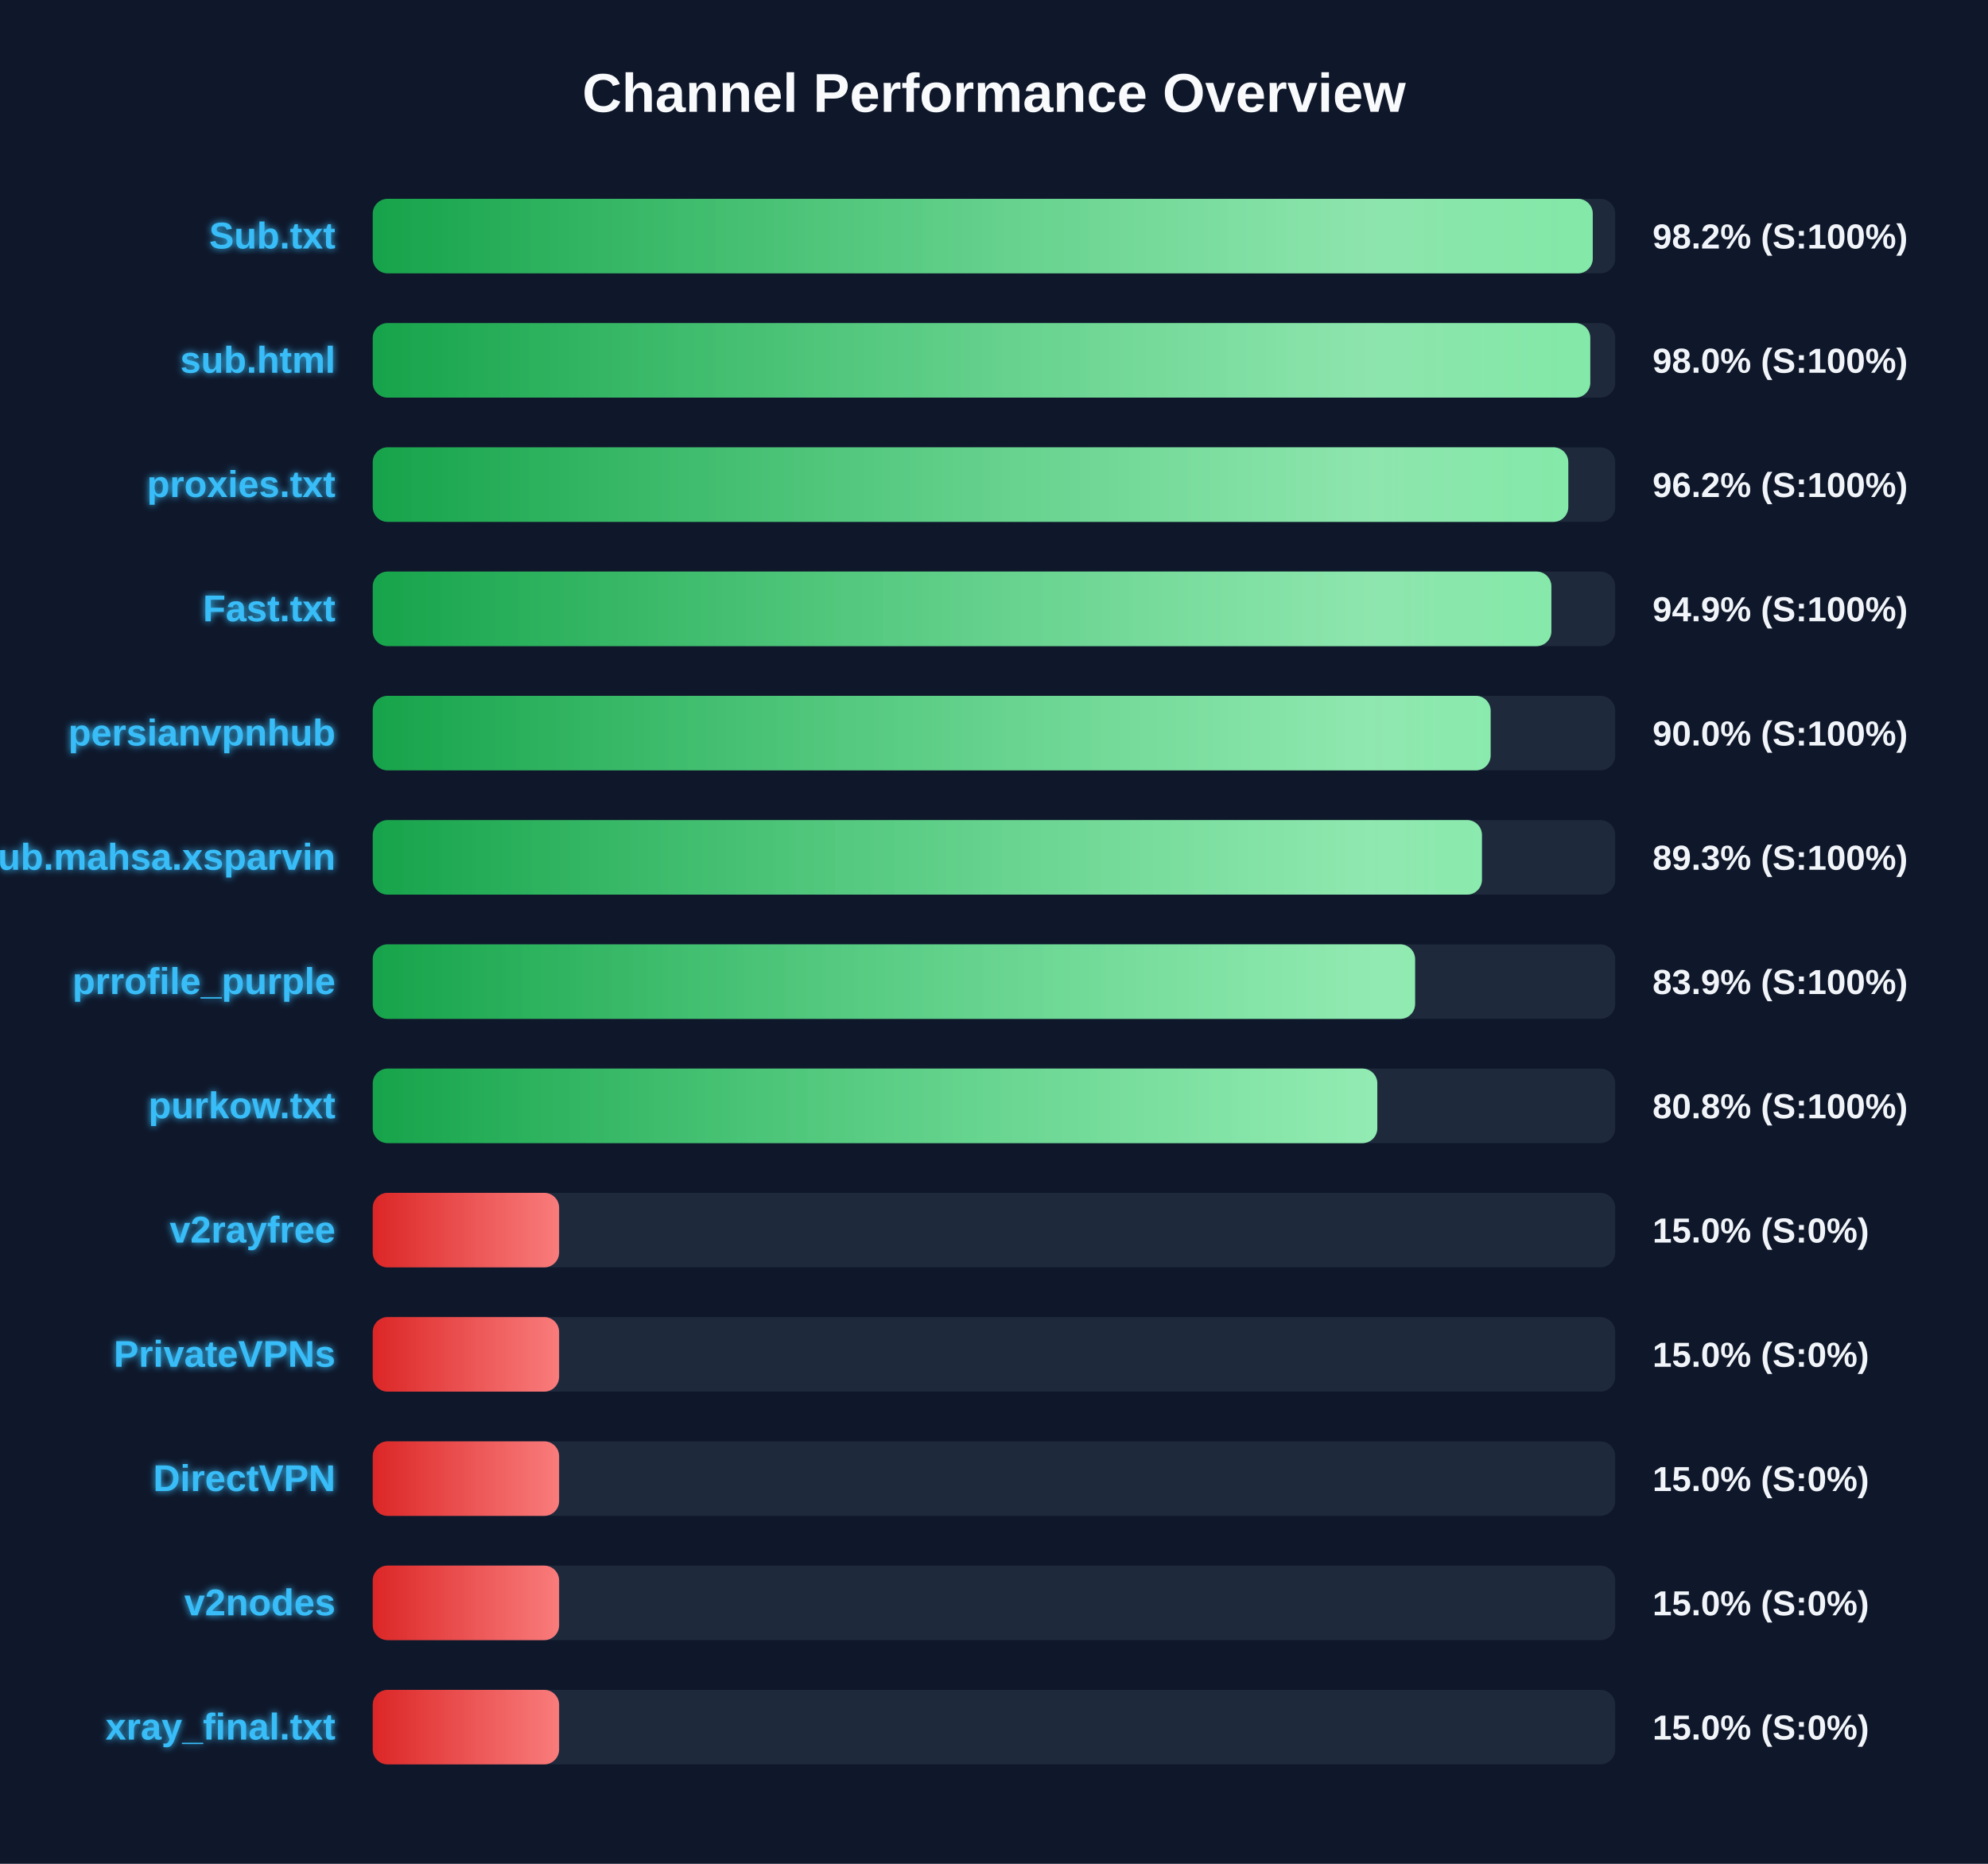
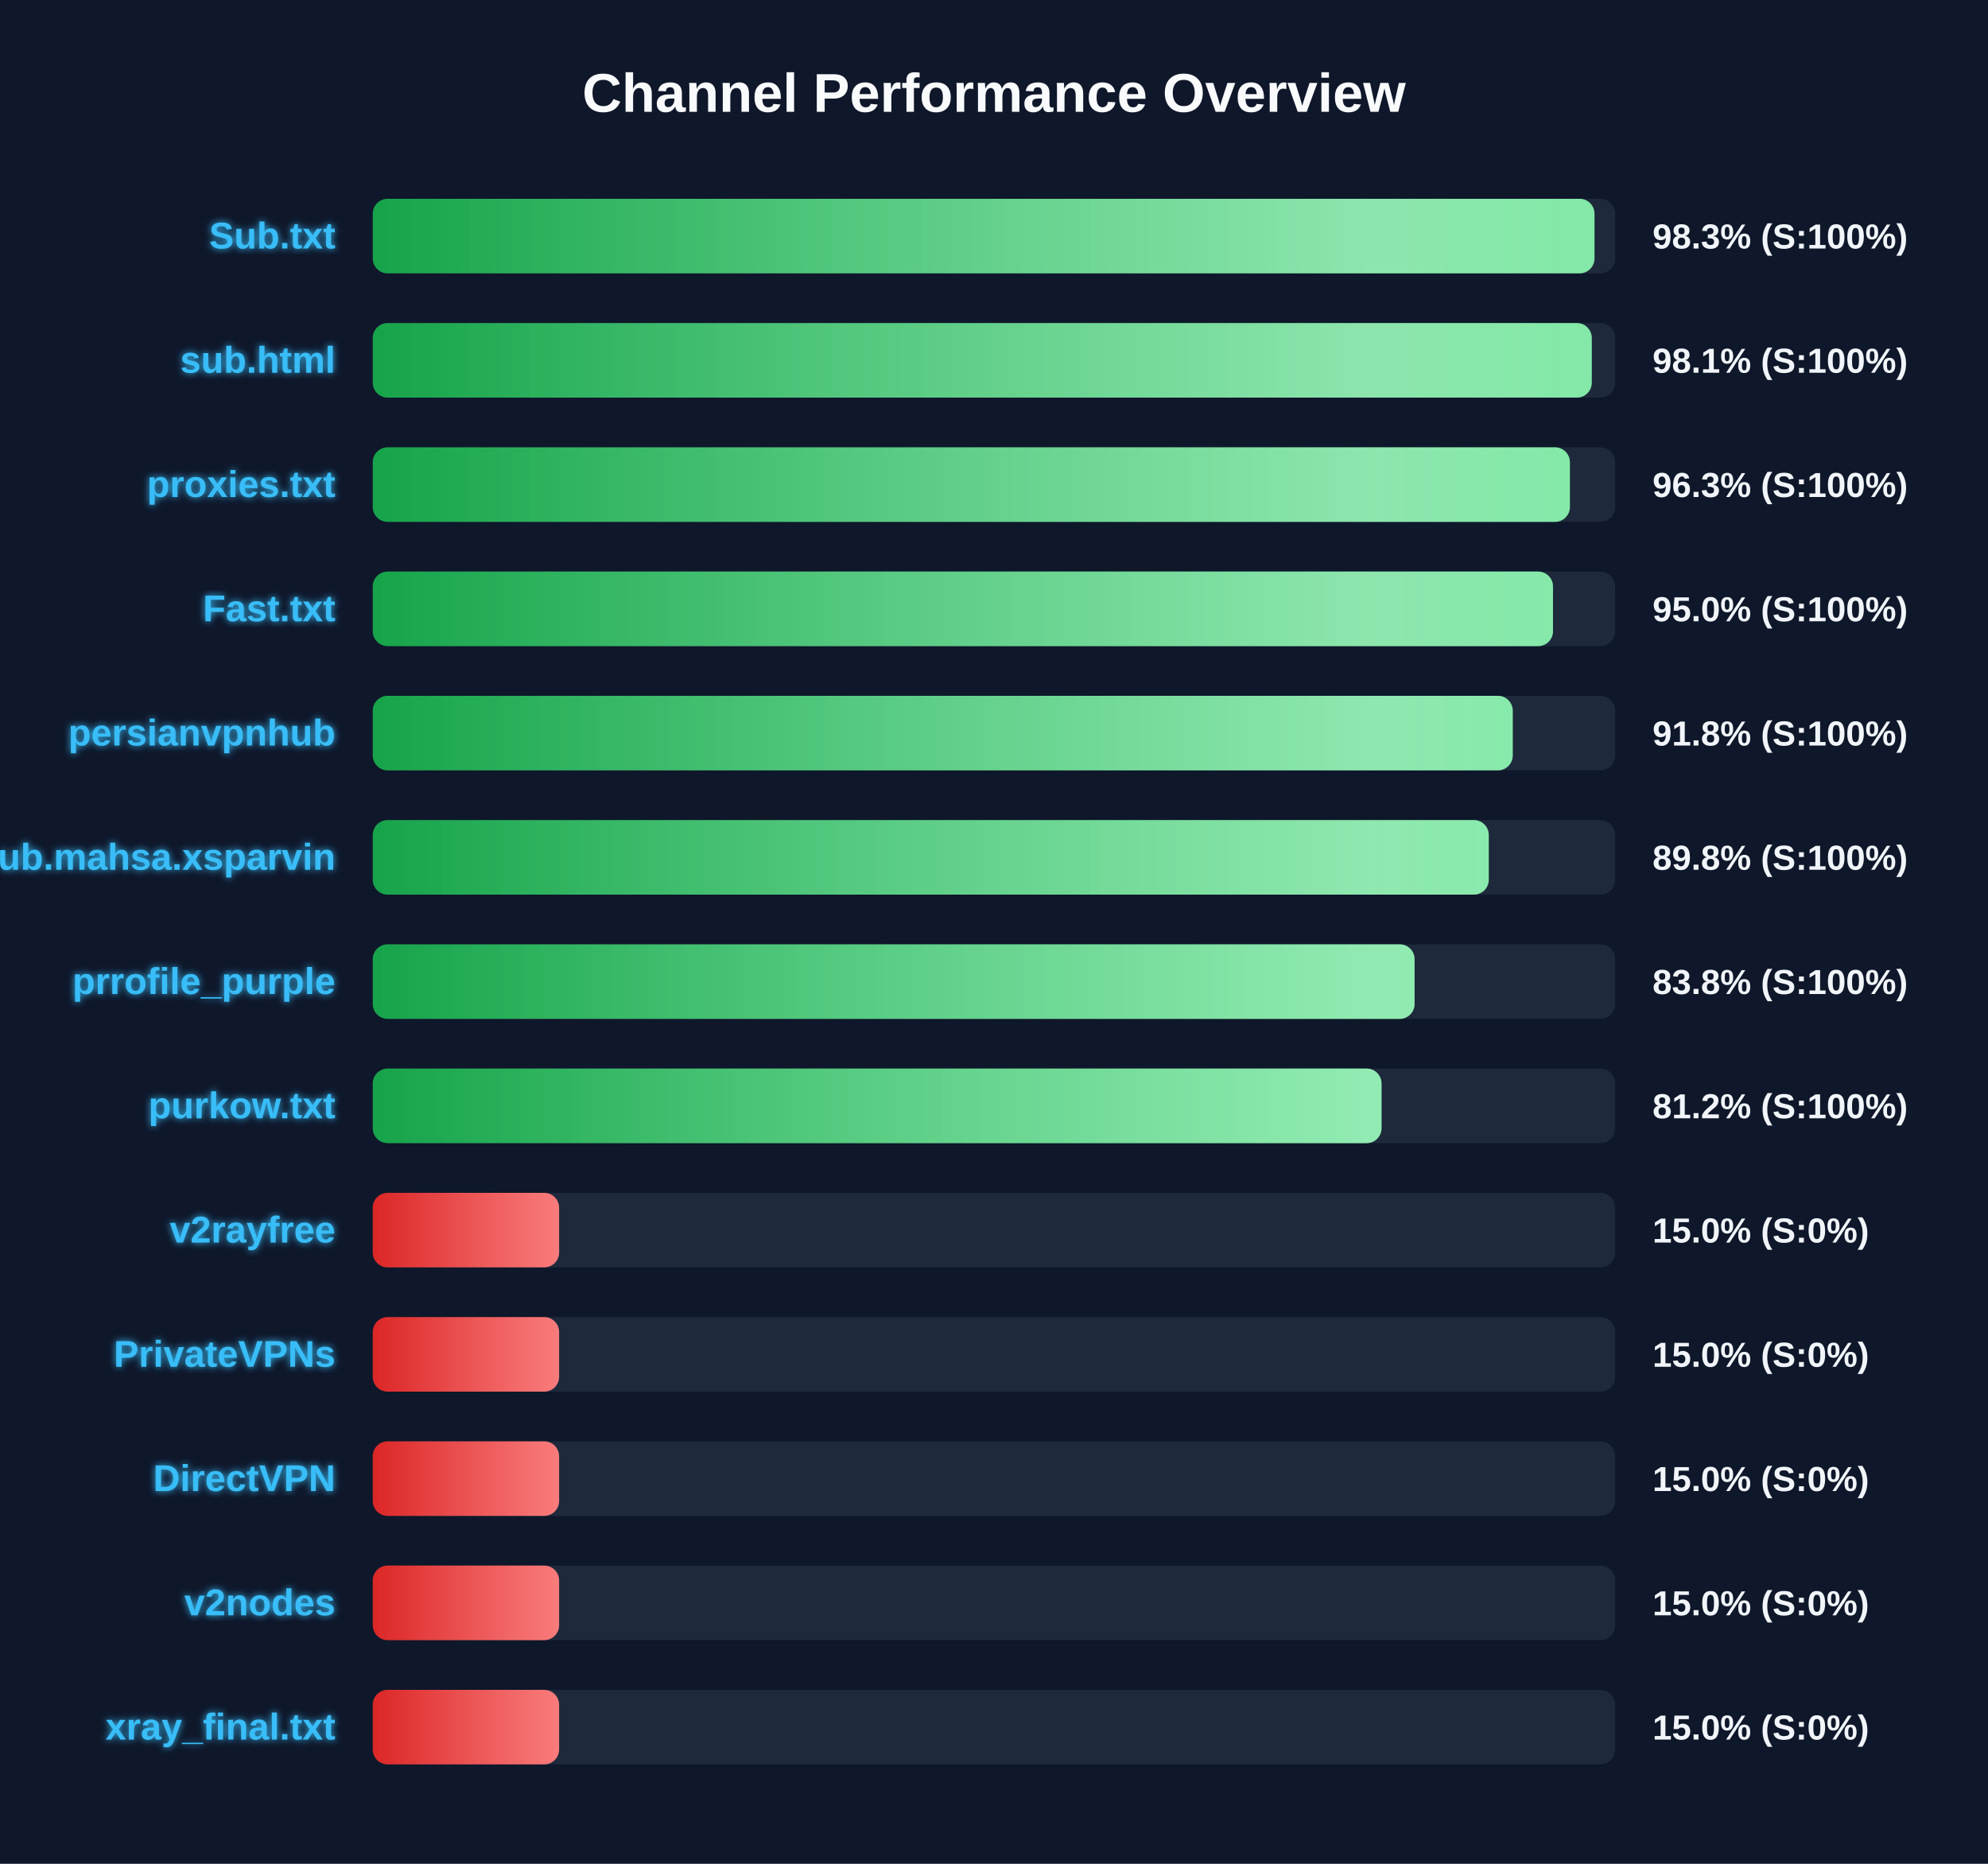
<svg xmlns="http://www.w3.org/2000/svg" width="800" height="750" version="1.1">
  <defs>
    <linearGradient id="grad-green" x1="0%" y1="0%" x2="100%" y2="0%">
      <stop offset="0%" stop-color="#16a34a" />
      <stop offset="100%" stop-color="#4ade80" />
    </linearGradient>
    <linearGradient id="grad-yellow" x1="0%" y1="0%" x2="100%" y2="0%">
      <stop offset="0%" stop-color="#ca8a04" />
      <stop offset="100%" stop-color="#fde047" />
    </linearGradient>
    <linearGradient id="grad-red" x1="0%" y1="0%" x2="100%" y2="0%">
      <stop offset="0%" stop-color="#dc2626" />
      <stop offset="100%" stop-color="#f87171" />
    </linearGradient>
    <linearGradient id="shimmer" x1="0%" y1="0%" x2="100%" y2="0%">
      <stop offset="0%" stop-color="rgba(255,255,255,0)" />
      <stop offset="50%" stop-color="rgba(255,255,255,0.4)" />
      <stop offset="100%" stop-color="rgba(255,255,255,0)" />
    </linearGradient>
    <filter id="glow" x="-20%" y="-20%" width="140%" height="140%">
      <feGaussianBlur stdDeviation="1.5" result="blur" />
      <feComposite in="SourceGraphic" in2="blur" operator="over" />
    </filter>
  </defs>
  <style>
        .bg-rect { fill: #0f172a; }
        .title { font: bold 22px 'Segoe UI', Arial, sans-serif; fill: #f8fafc; }
        .row { font: bold 15px 'Segoe UI', Arial, sans-serif; fill: #38bdf8; filter: url(#glow); }
        .score { font: bold 14px 'Segoe UI', Arial, sans-serif; fill: #f1f5f9; }
        @keyframes shimmer-anim {
            0% { transform: translateX(-100%); }
            100% { transform: translateX(200%); }
        }
        .shimmer-rect {
            animation: shimmer-anim 2.5s infinite linear;
        }
    </style>
  <rect width="100%" height="100%" class="bg-rect" />
  <text x="400" y="45" text-anchor="middle" class="title">Channel Performance Overview</text>
  <rect x="150" y="80" width="500" height="30" fill="#1e293b" rx="6" />
  <clipPath id="clip-0">
-     <rect x="150" y="80" width="490.95" height="30" rx="6" />
+     <rect x="150" y="80" width="491.65" height="30" rx="6" />
  </clipPath>
-   <rect x="150" y="80" width="490.95" height="30" fill="url(#grad-green)" rx="6" />
+   <rect x="150" y="80" width="491.65" height="30" fill="url(#grad-green)" rx="6" />
  <g clip-path="url(#clip-0)">
    <rect x="150" y="80" width="100%" height="30" fill="url(#shimmer)" class="shimmer-rect" />
  </g>
  <text x="135" y="100" text-anchor="end" class="row">Sub.txt</text>
-   <text x="665" y="100" text-anchor="start" class="score">98.2% (S:100%)</text>
+   <text x="665" y="100" text-anchor="start" class="score">98.3% (S:100%)</text>
  <rect x="150" y="130" width="500" height="30" fill="#1e293b" rx="6" />
  <clipPath id="clip-1">
-     <rect x="150" y="130" width="489.95" height="30" rx="6" />
+     <rect x="150" y="130" width="490.55" height="30" rx="6" />
  </clipPath>
-   <rect x="150" y="130" width="489.95" height="30" fill="url(#grad-green)" rx="6" />
+   <rect x="150" y="130" width="490.55" height="30" fill="url(#grad-green)" rx="6" />
  <g clip-path="url(#clip-1)">
    <rect x="150" y="130" width="100%" height="30" fill="url(#shimmer)" class="shimmer-rect" />
  </g>
  <text x="135" y="150" text-anchor="end" class="row">sub.html</text>
-   <text x="665" y="150" text-anchor="start" class="score">98.0% (S:100%)</text>
+   <text x="665" y="150" text-anchor="start" class="score">98.1% (S:100%)</text>
  <rect x="150" y="180" width="500" height="30" fill="#1e293b" rx="6" />
  <clipPath id="clip-2">
-     <rect x="150" y="180" width="481.1" height="30" rx="6" />
+     <rect x="150" y="180" width="481.75" height="30" rx="6" />
  </clipPath>
-   <rect x="150" y="180" width="481.1" height="30" fill="url(#grad-green)" rx="6" />
+   <rect x="150" y="180" width="481.75" height="30" fill="url(#grad-green)" rx="6" />
  <g clip-path="url(#clip-2)">
    <rect x="150" y="180" width="100%" height="30" fill="url(#shimmer)" class="shimmer-rect" />
  </g>
  <text x="135" y="200" text-anchor="end" class="row">proxies.txt</text>
-   <text x="665" y="200" text-anchor="start" class="score">96.2% (S:100%)</text>
+   <text x="665" y="200" text-anchor="start" class="score">96.3% (S:100%)</text>
  <rect x="150" y="230" width="500" height="30" fill="#1e293b" rx="6" />
  <clipPath id="clip-3">
-     <rect x="150" y="230" width="474.3" height="30" rx="6" />
+     <rect x="150" y="230" width="474.95" height="30" rx="6" />
  </clipPath>
-   <rect x="150" y="230" width="474.3" height="30" fill="url(#grad-green)" rx="6" />
+   <rect x="150" y="230" width="474.95" height="30" fill="url(#grad-green)" rx="6" />
  <g clip-path="url(#clip-3)">
    <rect x="150" y="230" width="100%" height="30" fill="url(#shimmer)" class="shimmer-rect" />
  </g>
  <text x="135" y="250" text-anchor="end" class="row">Fast.txt</text>
-   <text x="665" y="250" text-anchor="start" class="score">94.9% (S:100%)</text>
+   <text x="665" y="250" text-anchor="start" class="score">95.0% (S:100%)</text>
  <rect x="150" y="280" width="500" height="30" fill="#1e293b" rx="6" />
  <clipPath id="clip-4">
-     <rect x="150" y="280" width="449.85" height="30" rx="6" />
+     <rect x="150" y="280" width="458.75" height="30" rx="6" />
  </clipPath>
-   <rect x="150" y="280" width="449.85" height="30" fill="url(#grad-green)" rx="6" />
+   <rect x="150" y="280" width="458.75" height="30" fill="url(#grad-green)" rx="6" />
  <g clip-path="url(#clip-4)">
    <rect x="150" y="280" width="100%" height="30" fill="url(#shimmer)" class="shimmer-rect" />
  </g>
  <text x="135" y="300" text-anchor="end" class="row">persianvpnhub</text>
-   <text x="665" y="300" text-anchor="start" class="score">90.0% (S:100%)</text>
+   <text x="665" y="300" text-anchor="start" class="score">91.8% (S:100%)</text>
  <rect x="150" y="330" width="500" height="30" fill="#1e293b" rx="6" />
  <clipPath id="clip-5">
-     <rect x="150" y="330" width="446.35" height="30" rx="6" />
+     <rect x="150" y="330" width="449.1" height="30" rx="6" />
  </clipPath>
-   <rect x="150" y="330" width="446.35" height="30" fill="url(#grad-green)" rx="6" />
+   <rect x="150" y="330" width="449.1" height="30" fill="url(#grad-green)" rx="6" />
  <g clip-path="url(#clip-5)">
    <rect x="150" y="330" width="100%" height="30" fill="url(#shimmer)" class="shimmer-rect" />
  </g>
  <text x="135" y="350" text-anchor="end" class="row">Sub.mahsa.xsparvin</text>
-   <text x="665" y="350" text-anchor="start" class="score">89.3% (S:100%)</text>
+   <text x="665" y="350" text-anchor="start" class="score">89.8% (S:100%)</text>
  <rect x="150" y="380" width="500" height="30" fill="#1e293b" rx="6" />
  <clipPath id="clip-6">
-     <rect x="150" y="380" width="419.45" height="30" rx="6" />
+     <rect x="150" y="380" width="419.25" height="30" rx="6" />
  </clipPath>
-   <rect x="150" y="380" width="419.45" height="30" fill="url(#grad-green)" rx="6" />
+   <rect x="150" y="380" width="419.25" height="30" fill="url(#grad-green)" rx="6" />
  <g clip-path="url(#clip-6)">
    <rect x="150" y="380" width="100%" height="30" fill="url(#shimmer)" class="shimmer-rect" />
  </g>
  <text x="135" y="400" text-anchor="end" class="row">prrofile_purple</text>
-   <text x="665" y="400" text-anchor="start" class="score">83.9% (S:100%)</text>
+   <text x="665" y="400" text-anchor="start" class="score">83.8% (S:100%)</text>
  <rect x="150" y="430" width="500" height="30" fill="#1e293b" rx="6" />
  <clipPath id="clip-7">
-     <rect x="150" y="430" width="404.25" height="30" rx="6" />
+     <rect x="150" y="430" width="405.95" height="30" rx="6" />
  </clipPath>
-   <rect x="150" y="430" width="404.25" height="30" fill="url(#grad-green)" rx="6" />
+   <rect x="150" y="430" width="405.95" height="30" fill="url(#grad-green)" rx="6" />
  <g clip-path="url(#clip-7)">
    <rect x="150" y="430" width="100%" height="30" fill="url(#shimmer)" class="shimmer-rect" />
  </g>
  <text x="135" y="450" text-anchor="end" class="row">purkow.txt</text>
-   <text x="665" y="450" text-anchor="start" class="score">80.8% (S:100%)</text>
+   <text x="665" y="450" text-anchor="start" class="score">81.2% (S:100%)</text>
  <rect x="150" y="480" width="500" height="30" fill="#1e293b" rx="6" />
  <clipPath id="clip-8">
    <rect x="150" y="480" width="75.0" height="30" rx="6" />
  </clipPath>
  <rect x="150" y="480" width="75.0" height="30" fill="url(#grad-red)" rx="6" />
  <g clip-path="url(#clip-8)">
    <rect x="150" y="480" width="100%" height="30" fill="url(#shimmer)" class="shimmer-rect" />
  </g>
  <text x="135" y="500" text-anchor="end" class="row">v2rayfree</text>
  <text x="665" y="500" text-anchor="start" class="score">15.0% (S:0%)</text>
  <rect x="150" y="530" width="500" height="30" fill="#1e293b" rx="6" />
  <clipPath id="clip-9">
    <rect x="150" y="530" width="75.0" height="30" rx="6" />
  </clipPath>
  <rect x="150" y="530" width="75.0" height="30" fill="url(#grad-red)" rx="6" />
  <g clip-path="url(#clip-9)">
    <rect x="150" y="530" width="100%" height="30" fill="url(#shimmer)" class="shimmer-rect" />
  </g>
  <text x="135" y="550" text-anchor="end" class="row">PrivateVPNs</text>
  <text x="665" y="550" text-anchor="start" class="score">15.0% (S:0%)</text>
  <rect x="150" y="580" width="500" height="30" fill="#1e293b" rx="6" />
  <clipPath id="clip-10">
    <rect x="150" y="580" width="75.0" height="30" rx="6" />
  </clipPath>
  <rect x="150" y="580" width="75.0" height="30" fill="url(#grad-red)" rx="6" />
  <g clip-path="url(#clip-10)">
    <rect x="150" y="580" width="100%" height="30" fill="url(#shimmer)" class="shimmer-rect" />
  </g>
  <text x="135" y="600" text-anchor="end" class="row">DirectVPN</text>
  <text x="665" y="600" text-anchor="start" class="score">15.0% (S:0%)</text>
  <rect x="150" y="630" width="500" height="30" fill="#1e293b" rx="6" />
  <clipPath id="clip-11">
    <rect x="150" y="630" width="75.0" height="30" rx="6" />
  </clipPath>
  <rect x="150" y="630" width="75.0" height="30" fill="url(#grad-red)" rx="6" />
  <g clip-path="url(#clip-11)">
    <rect x="150" y="630" width="100%" height="30" fill="url(#shimmer)" class="shimmer-rect" />
  </g>
  <text x="135" y="650" text-anchor="end" class="row">v2nodes</text>
  <text x="665" y="650" text-anchor="start" class="score">15.0% (S:0%)</text>
  <rect x="150" y="680" width="500" height="30" fill="#1e293b" rx="6" />
  <clipPath id="clip-12">
    <rect x="150" y="680" width="75.0" height="30" rx="6" />
  </clipPath>
  <rect x="150" y="680" width="75.0" height="30" fill="url(#grad-red)" rx="6" />
  <g clip-path="url(#clip-12)">
    <rect x="150" y="680" width="100%" height="30" fill="url(#shimmer)" class="shimmer-rect" />
  </g>
  <text x="135" y="700" text-anchor="end" class="row">xray_final.txt</text>
  <text x="665" y="700" text-anchor="start" class="score">15.0% (S:0%)</text>
</svg>
